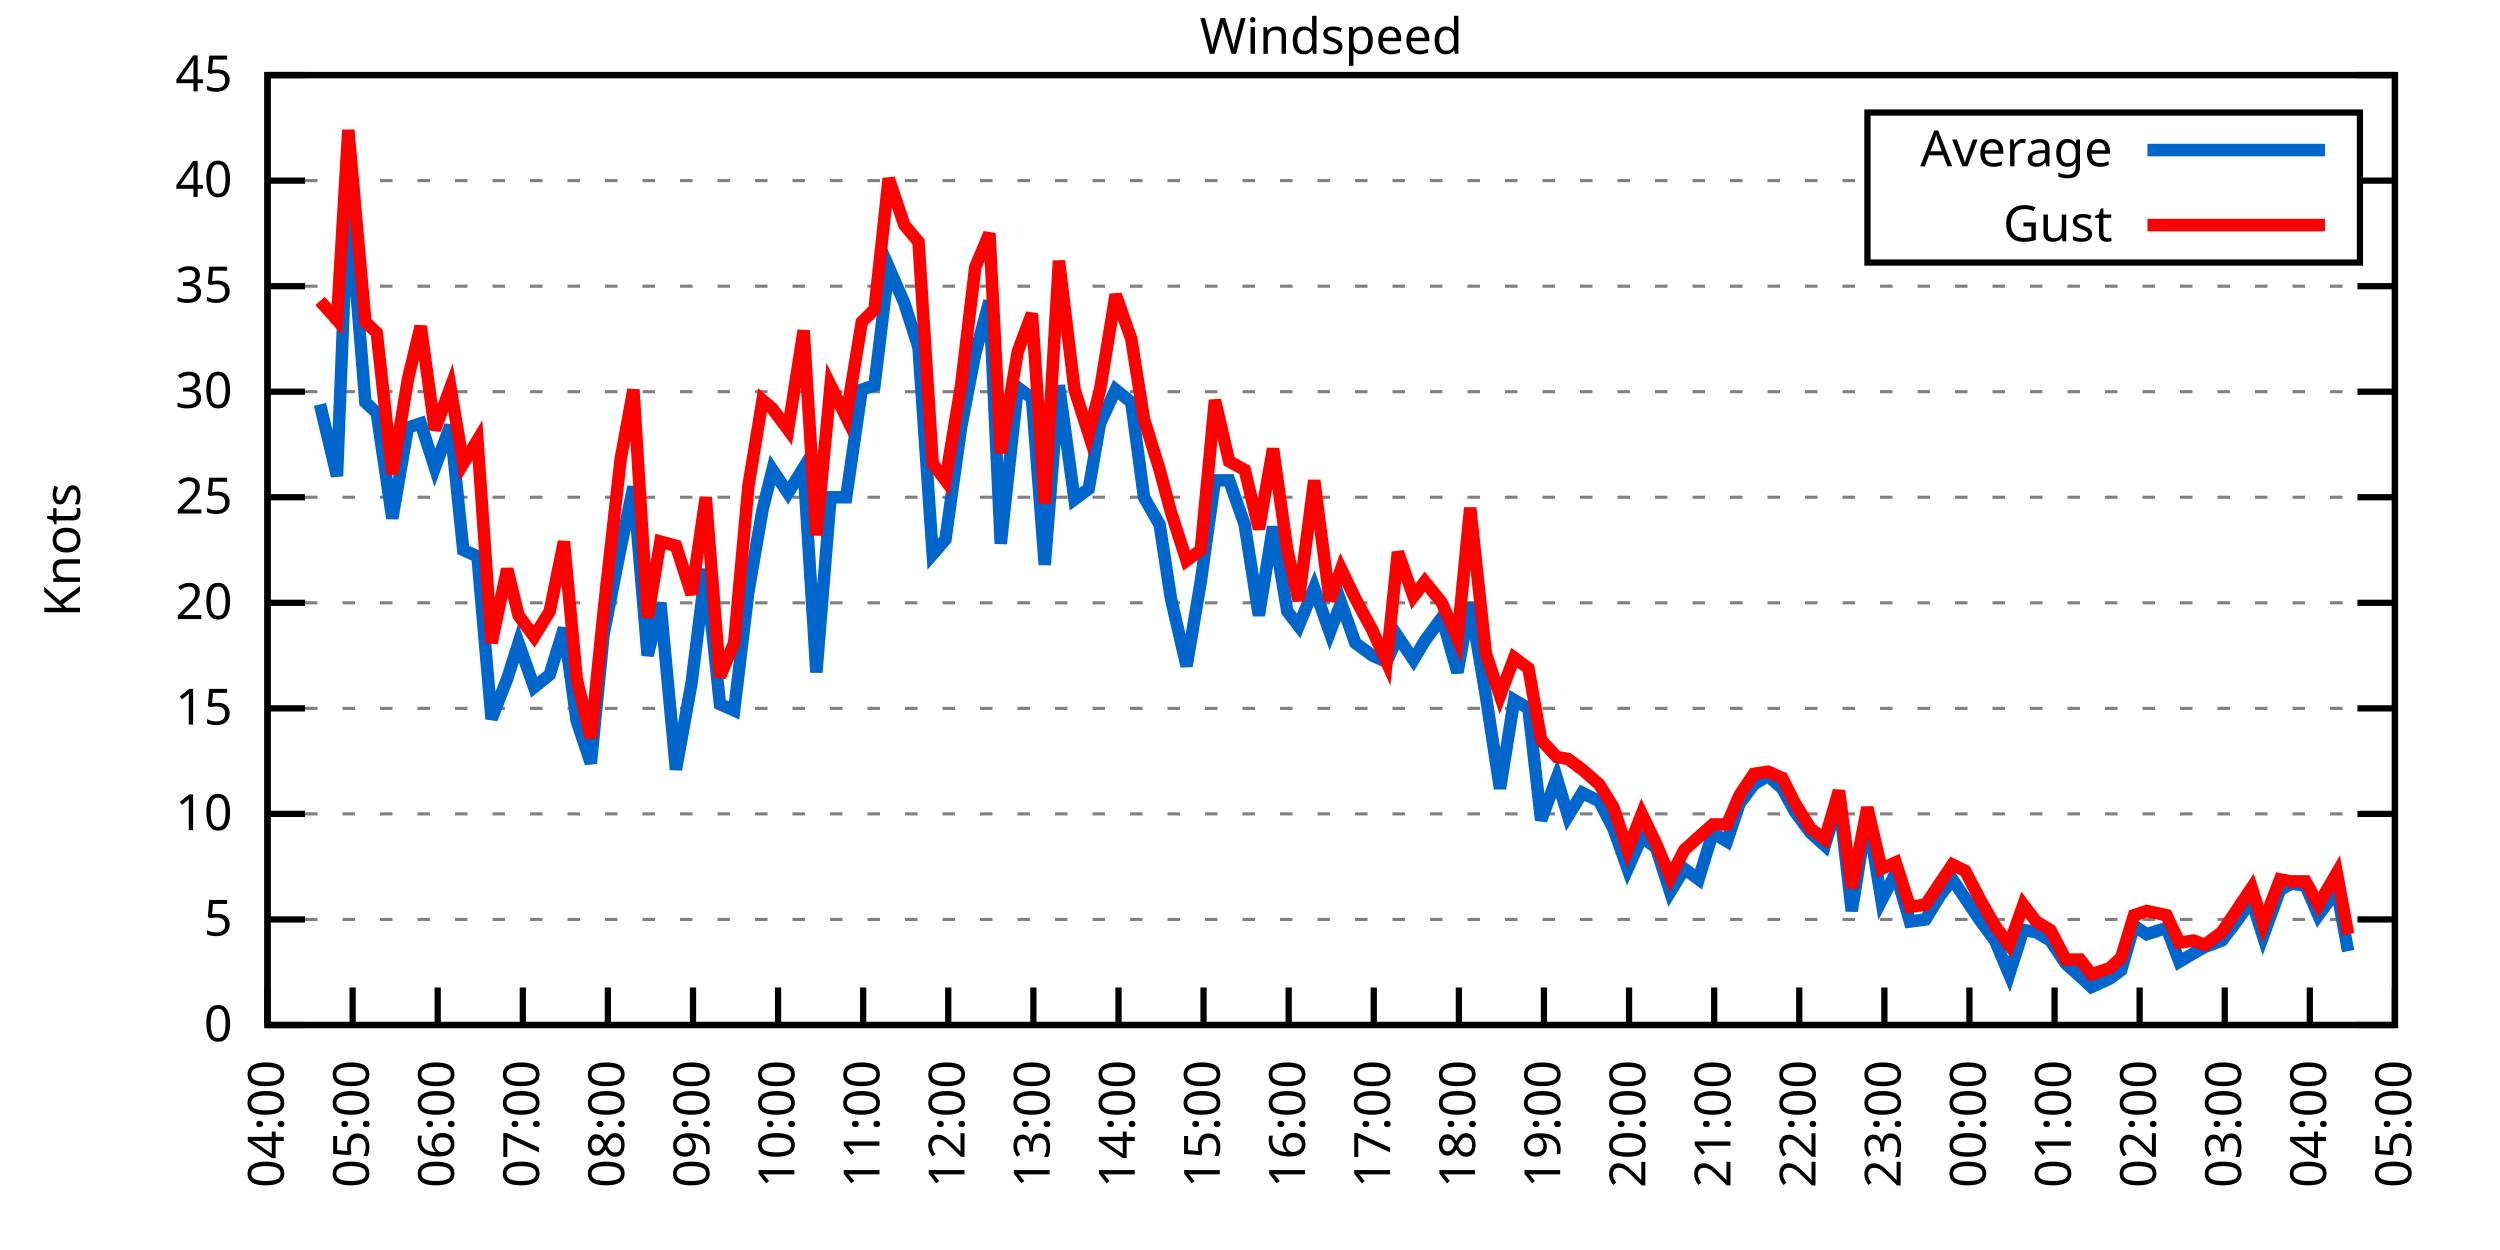
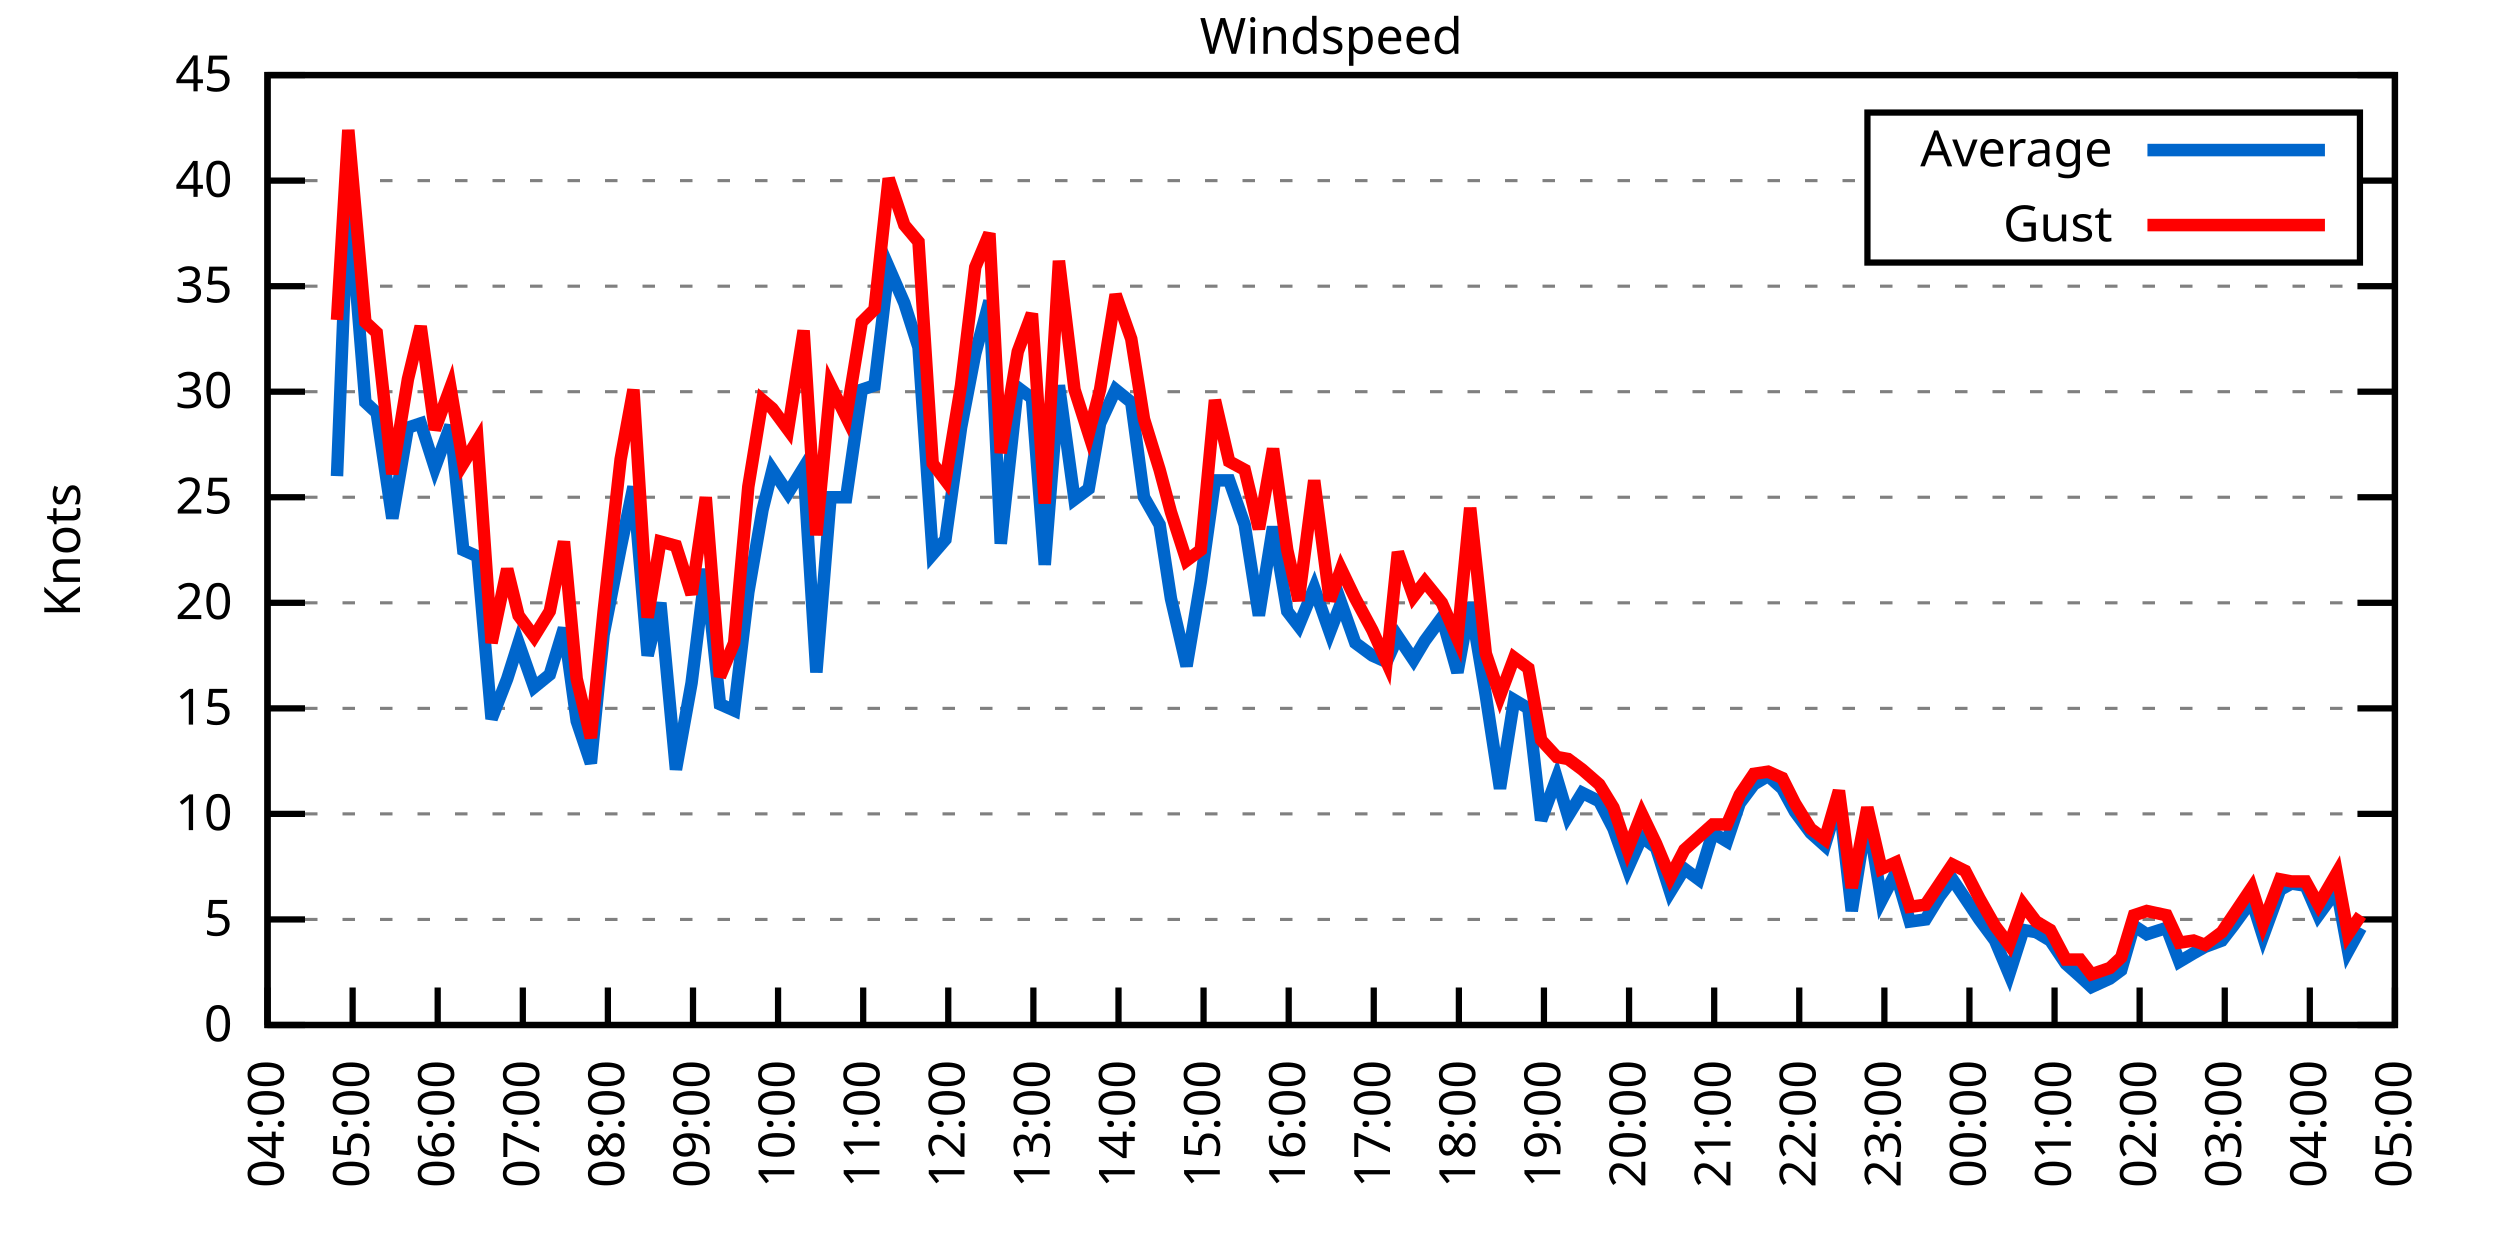
<svg xmlns="http://www.w3.org/2000/svg" xmlns:xlink="http://www.w3.org/1999/xlink" width="400" height="200" viewBox="0 0 400 200">
  <g id="gnuplot_canvas">
    <rect x="0" y="0" width="400" height="200" fill="none" />
    <defs>
      <circle id="gpDot" r="0.5" stroke-width="0.5" stroke="currentColor" />
      <path id="gpPt0" stroke-width="0.333" stroke="currentColor" d="M-1,0 h2 M0,-1 v2" />
      <path id="gpPt1" stroke-width="0.333" stroke="currentColor" d="M-1,-1 L1,1 M1,-1 L-1,1" />
      <path id="gpPt2" stroke-width="0.333" stroke="currentColor" d="M-1,0 L1,0 M0,-1 L0,1 M-1,-1 L1,1 M-1,1 L1,-1" />
      <rect id="gpPt3" stroke-width="0.333" stroke="currentColor" x="-1" y="-1" width="2" height="2" />
      <rect id="gpPt4" stroke-width="0.333" stroke="currentColor" fill="currentColor" x="-1" y="-1" width="2" height="2" />
      <circle id="gpPt5" stroke-width="0.333" stroke="currentColor" cx="0" cy="0" r="1" />
      <use xlink:href="#gpPt5" id="gpPt6" fill="currentColor" stroke="none" />
      <path id="gpPt7" stroke-width="0.333" stroke="currentColor" d="M0,-1.33 L-1.33,0.67 L1.33,0.67 z" />
      <use xlink:href="#gpPt7" id="gpPt8" fill="currentColor" stroke="none" />
      <use xlink:href="#gpPt7" id="gpPt9" stroke="currentColor" transform="rotate(180)" />
      <use xlink:href="#gpPt9" id="gpPt10" fill="currentColor" stroke="none" />
      <use xlink:href="#gpPt3" id="gpPt11" stroke="currentColor" transform="rotate(45)" />
      <use xlink:href="#gpPt11" id="gpPt12" fill="currentColor" stroke="none" />
      <path id="gpPt13" stroke-width="0.333" stroke="currentColor" d="M0,1.330 L1.265,0.411 L0.782,-1.067 L-0.782,-1.076 L-1.265,0.411 z" />
      <use xlink:href="#gpPt13" id="gpPt14" fill="currentColor" stroke="none" />
      <filter id="textbox" filterUnits="objectBoundingBox" x="0" y="0" height="1" width="1">
        <feFlood flood-color="white" flood-opacity="1" result="bgnd" />
        <feComposite in="SourceGraphic" in2="bgnd" operator="atop" />
      </filter>
      <filter id="greybox" filterUnits="objectBoundingBox" x="0" y="0" height="1" width="1">
        <feFlood flood-color="lightgrey" flood-opacity="1" result="grey" />
        <feComposite in="SourceGraphic" in2="grey" operator="atop" />
      </filter>
    </defs>
    <g fill="none" color="white" stroke="currentColor" stroke-width="1.00" stroke-linecap="butt" stroke-linejoin="miter">
</g>
    <g fill="none" color="black" stroke="currentColor" stroke-width="1.00" stroke-linecap="butt" stroke-linejoin="miter">
      <g stroke="none" shape-rendering="crispEdges">
        <polygon fill="rgb(255, 255, 255)" points="42.80,164.00 383.18,164.00 383.18,12.02 42.80,12.02 " />
      </g>
    </g>
    <g fill="none" color="black" stroke="currentColor" stroke-width="1.00" stroke-linecap="butt" stroke-linejoin="miter">
</g>
    <g fill="none" color="black" stroke="black" stroke-width="0.50" stroke-linecap="butt" stroke-linejoin="miter">
</g>
    <g fill="none" color="gray" stroke="currentColor" stroke-width="0.50" stroke-linecap="butt" stroke-linejoin="miter">
      <path stroke="gray" stroke-dasharray="2,4" class="gridline" d="M42.80,164.00 L383.19,164.00  " />
    </g>
    <g fill="none" color="gray" stroke="gray" stroke-width="1.00" stroke-linecap="butt" stroke-linejoin="miter">
</g>
    <g fill="none" color="black" stroke="currentColor" stroke-width="1.00" stroke-linecap="butt" stroke-linejoin="miter">
      <path stroke="black" d="M42.80,164.00 L48.80,164.00 M383.19,164.00 L377.19,164.00  " />
      <g transform="translate(37.20,166.60)" stroke="none" fill="black" font-family="Sans" font-size="8.00" text-anchor="end">
        <text>
          <tspan font-family="Sans"> 0</tspan>
        </text>
      </g>
    </g>
    <g fill="none" color="black" stroke="currentColor" stroke-width="1.00" stroke-linecap="butt" stroke-linejoin="miter">
</g>
    <g fill="none" color="black" stroke="black" stroke-width="0.50" stroke-linecap="butt" stroke-linejoin="miter">
</g>
    <g fill="none" color="gray" stroke="currentColor" stroke-width="0.50" stroke-linecap="butt" stroke-linejoin="miter">
      <path stroke="gray" stroke-dasharray="2,4" class="gridline" d="M42.80,147.11 L383.19,147.11  " />
    </g>
    <g fill="none" color="gray" stroke="gray" stroke-width="1.00" stroke-linecap="butt" stroke-linejoin="miter">
</g>
    <g fill="none" color="black" stroke="currentColor" stroke-width="1.00" stroke-linecap="butt" stroke-linejoin="miter">
      <path stroke="black" d="M42.80,147.11 L48.80,147.11 M383.19,147.11 L377.19,147.11  " />
      <g transform="translate(37.20,149.71)" stroke="none" fill="black" font-family="Sans" font-size="8.00" text-anchor="end">
        <text>
          <tspan font-family="Sans"> 5</tspan>
        </text>
      </g>
    </g>
    <g fill="none" color="black" stroke="currentColor" stroke-width="1.00" stroke-linecap="butt" stroke-linejoin="miter">
</g>
    <g fill="none" color="black" stroke="black" stroke-width="0.50" stroke-linecap="butt" stroke-linejoin="miter">
</g>
    <g fill="none" color="gray" stroke="currentColor" stroke-width="0.50" stroke-linecap="butt" stroke-linejoin="miter">
      <path stroke="gray" stroke-dasharray="2,4" class="gridline" d="M42.80,130.22 L383.19,130.22  " />
    </g>
    <g fill="none" color="gray" stroke="gray" stroke-width="1.00" stroke-linecap="butt" stroke-linejoin="miter">
</g>
    <g fill="none" color="black" stroke="currentColor" stroke-width="1.00" stroke-linecap="butt" stroke-linejoin="miter">
      <path stroke="black" d="M42.80,130.22 L48.80,130.22 M383.19,130.22 L377.19,130.22  " />
      <g transform="translate(37.20,132.82)" stroke="none" fill="black" font-family="Sans" font-size="8.00" text-anchor="end">
        <text>
          <tspan font-family="Sans"> 10</tspan>
        </text>
      </g>
    </g>
    <g fill="none" color="black" stroke="currentColor" stroke-width="1.00" stroke-linecap="butt" stroke-linejoin="miter">
</g>
    <g fill="none" color="black" stroke="black" stroke-width="0.50" stroke-linecap="butt" stroke-linejoin="miter">
</g>
    <g fill="none" color="gray" stroke="currentColor" stroke-width="0.50" stroke-linecap="butt" stroke-linejoin="miter">
      <path stroke="gray" stroke-dasharray="2,4" class="gridline" d="M42.80,113.34 L383.19,113.34  " />
    </g>
    <g fill="none" color="gray" stroke="gray" stroke-width="1.00" stroke-linecap="butt" stroke-linejoin="miter">
</g>
    <g fill="none" color="black" stroke="currentColor" stroke-width="1.00" stroke-linecap="butt" stroke-linejoin="miter">
      <path stroke="black" d="M42.80,113.34 L48.80,113.34 M383.19,113.34 L377.19,113.34  " />
      <g transform="translate(37.20,115.94)" stroke="none" fill="black" font-family="Sans" font-size="8.00" text-anchor="end">
        <text>
          <tspan font-family="Sans"> 15</tspan>
        </text>
      </g>
    </g>
    <g fill="none" color="black" stroke="currentColor" stroke-width="1.00" stroke-linecap="butt" stroke-linejoin="miter">
</g>
    <g fill="none" color="black" stroke="black" stroke-width="0.50" stroke-linecap="butt" stroke-linejoin="miter">
</g>
    <g fill="none" color="gray" stroke="currentColor" stroke-width="0.50" stroke-linecap="butt" stroke-linejoin="miter">
      <path stroke="gray" stroke-dasharray="2,4" class="gridline" d="M42.80,96.45 L383.19,96.45  " />
    </g>
    <g fill="none" color="gray" stroke="gray" stroke-width="1.00" stroke-linecap="butt" stroke-linejoin="miter">
</g>
    <g fill="none" color="black" stroke="currentColor" stroke-width="1.00" stroke-linecap="butt" stroke-linejoin="miter">
      <path stroke="black" d="M42.80,96.45 L48.80,96.45 M383.19,96.45 L377.19,96.45  " />
      <g transform="translate(37.20,99.05)" stroke="none" fill="black" font-family="Sans" font-size="8.00" text-anchor="end">
        <text>
          <tspan font-family="Sans"> 20</tspan>
        </text>
      </g>
    </g>
    <g fill="none" color="black" stroke="currentColor" stroke-width="1.00" stroke-linecap="butt" stroke-linejoin="miter">
</g>
    <g fill="none" color="black" stroke="black" stroke-width="0.50" stroke-linecap="butt" stroke-linejoin="miter">
</g>
    <g fill="none" color="gray" stroke="currentColor" stroke-width="0.50" stroke-linecap="butt" stroke-linejoin="miter">
      <path stroke="gray" stroke-dasharray="2,4" class="gridline" d="M42.80,79.56 L383.19,79.56  " />
    </g>
    <g fill="none" color="gray" stroke="gray" stroke-width="1.00" stroke-linecap="butt" stroke-linejoin="miter">
</g>
    <g fill="none" color="black" stroke="currentColor" stroke-width="1.00" stroke-linecap="butt" stroke-linejoin="miter">
      <path stroke="black" d="M42.80,79.56 L48.80,79.56 M383.19,79.56 L377.19,79.56  " />
      <g transform="translate(37.20,82.16)" stroke="none" fill="black" font-family="Sans" font-size="8.00" text-anchor="end">
        <text>
          <tspan font-family="Sans"> 25</tspan>
        </text>
      </g>
    </g>
    <g fill="none" color="black" stroke="currentColor" stroke-width="1.00" stroke-linecap="butt" stroke-linejoin="miter">
</g>
    <g fill="none" color="black" stroke="black" stroke-width="0.50" stroke-linecap="butt" stroke-linejoin="miter">
</g>
    <g fill="none" color="gray" stroke="currentColor" stroke-width="0.50" stroke-linecap="butt" stroke-linejoin="miter">
      <path stroke="gray" stroke-dasharray="2,4" class="gridline" d="M42.80,62.67 L383.19,62.67  " />
    </g>
    <g fill="none" color="gray" stroke="gray" stroke-width="1.00" stroke-linecap="butt" stroke-linejoin="miter">
</g>
    <g fill="none" color="black" stroke="currentColor" stroke-width="1.00" stroke-linecap="butt" stroke-linejoin="miter">
      <path stroke="black" d="M42.80,62.67 L48.80,62.67 M383.19,62.67 L377.19,62.67  " />
      <g transform="translate(37.20,65.27)" stroke="none" fill="black" font-family="Sans" font-size="8.00" text-anchor="end">
        <text>
          <tspan font-family="Sans"> 30</tspan>
        </text>
      </g>
    </g>
    <g fill="none" color="black" stroke="currentColor" stroke-width="1.00" stroke-linecap="butt" stroke-linejoin="miter">
</g>
    <g fill="none" color="black" stroke="black" stroke-width="0.50" stroke-linecap="butt" stroke-linejoin="miter">
</g>
    <g fill="none" color="gray" stroke="currentColor" stroke-width="0.50" stroke-linecap="butt" stroke-linejoin="miter">
      <path stroke="gray" stroke-dasharray="2,4" class="gridline" d="M42.80,45.79 L383.19,45.79  " />
    </g>
    <g fill="none" color="gray" stroke="gray" stroke-width="1.00" stroke-linecap="butt" stroke-linejoin="miter">
</g>
    <g fill="none" color="black" stroke="currentColor" stroke-width="1.00" stroke-linecap="butt" stroke-linejoin="miter">
      <path stroke="black" d="M42.80,45.79 L48.80,45.79 M383.19,45.79 L377.19,45.79  " />
      <g transform="translate(37.20,48.39)" stroke="none" fill="black" font-family="Sans" font-size="8.00" text-anchor="end">
        <text>
          <tspan font-family="Sans"> 35</tspan>
        </text>
      </g>
    </g>
    <g fill="none" color="black" stroke="currentColor" stroke-width="1.00" stroke-linecap="butt" stroke-linejoin="miter">
</g>
    <g fill="none" color="black" stroke="black" stroke-width="0.50" stroke-linecap="butt" stroke-linejoin="miter">
</g>
    <g fill="none" color="gray" stroke="currentColor" stroke-width="0.50" stroke-linecap="butt" stroke-linejoin="miter">
      <path stroke="gray" stroke-dasharray="2,4" class="gridline" d="M42.80,28.90 L298.79,28.90 M377.59,28.90 L383.19,28.90  " />
    </g>
    <g fill="none" color="gray" stroke="gray" stroke-width="1.00" stroke-linecap="butt" stroke-linejoin="miter">
</g>
    <g fill="none" color="black" stroke="currentColor" stroke-width="1.00" stroke-linecap="butt" stroke-linejoin="miter">
      <path stroke="black" d="M42.80,28.90 L48.80,28.90 M383.19,28.90 L377.19,28.90  " />
      <g transform="translate(37.20,31.50)" stroke="none" fill="black" font-family="Sans" font-size="8.00" text-anchor="end">
        <text>
          <tspan font-family="Sans"> 40</tspan>
        </text>
      </g>
    </g>
    <g fill="none" color="black" stroke="currentColor" stroke-width="1.00" stroke-linecap="butt" stroke-linejoin="miter">
</g>
    <g fill="none" color="black" stroke="black" stroke-width="0.50" stroke-linecap="butt" stroke-linejoin="miter">
</g>
    <g fill="none" color="gray" stroke="currentColor" stroke-width="0.50" stroke-linecap="butt" stroke-linejoin="miter">
      <path stroke="gray" stroke-dasharray="2,4" class="gridline" d="M42.80,12.01 L383.19,12.01  " />
    </g>
    <g fill="none" color="gray" stroke="gray" stroke-width="1.00" stroke-linecap="butt" stroke-linejoin="miter">
</g>
    <g fill="none" color="black" stroke="currentColor" stroke-width="1.00" stroke-linecap="butt" stroke-linejoin="miter">
      <path stroke="black" d="M42.80,12.01 L48.80,12.01 M383.19,12.01 L377.19,12.01  " />
      <g transform="translate(37.20,14.61)" stroke="none" fill="black" font-family="Sans" font-size="8.00" text-anchor="end">
        <text>
          <tspan font-family="Sans"> 45</tspan>
        </text>
      </g>
    </g>
    <g fill="none" color="black" stroke="currentColor" stroke-width="1.00" stroke-linecap="butt" stroke-linejoin="miter">
      <path stroke="black" d="M42.80,164.00 L42.80,158.00  " />
      <g transform="translate(45.40,169.60) rotate(270.00)" stroke="none" fill="black" font-family="Sans" font-size="8.00" text-anchor="end">
        <text>
          <tspan font-family="Sans">04:00</tspan>
        </text>
      </g>
    </g>
    <g fill="none" color="black" stroke="currentColor" stroke-width="1.00" stroke-linecap="butt" stroke-linejoin="miter">
      <path stroke="black" d="M56.42,164.00 L56.42,158.00  " />
      <g transform="translate(59.02,169.60) rotate(270.00)" stroke="none" fill="black" font-family="Sans" font-size="8.00" text-anchor="end">
        <text>
          <tspan font-family="Sans">05:00</tspan>
        </text>
      </g>
    </g>
    <g fill="none" color="black" stroke="currentColor" stroke-width="1.00" stroke-linecap="butt" stroke-linejoin="miter">
      <path stroke="black" d="M70.03,164.00 L70.03,158.00  " />
      <g transform="translate(72.63,169.60) rotate(270.00)" stroke="none" fill="black" font-family="Sans" font-size="8.00" text-anchor="end">
        <text>
          <tspan font-family="Sans">06:00</tspan>
        </text>
      </g>
    </g>
    <g fill="none" color="black" stroke="currentColor" stroke-width="1.00" stroke-linecap="butt" stroke-linejoin="miter">
      <path stroke="black" d="M83.65,164.00 L83.65,158.00  " />
      <g transform="translate(86.25,169.60) rotate(270.00)" stroke="none" fill="black" font-family="Sans" font-size="8.00" text-anchor="end">
        <text>
          <tspan font-family="Sans">07:00</tspan>
        </text>
      </g>
    </g>
    <g fill="none" color="black" stroke="currentColor" stroke-width="1.00" stroke-linecap="butt" stroke-linejoin="miter">
      <path stroke="black" d="M97.26,164.00 L97.26,158.00  " />
      <g transform="translate(99.86,169.60) rotate(270.00)" stroke="none" fill="black" font-family="Sans" font-size="8.00" text-anchor="end">
        <text>
          <tspan font-family="Sans">08:00</tspan>
        </text>
      </g>
    </g>
    <g fill="none" color="black" stroke="currentColor" stroke-width="1.00" stroke-linecap="butt" stroke-linejoin="miter">
      <path stroke="black" d="M110.88,164.00 L110.88,158.00  " />
      <g transform="translate(113.48,169.60) rotate(270.00)" stroke="none" fill="black" font-family="Sans" font-size="8.00" text-anchor="end">
        <text>
          <tspan font-family="Sans">09:00</tspan>
        </text>
      </g>
    </g>
    <g fill="none" color="black" stroke="currentColor" stroke-width="1.00" stroke-linecap="butt" stroke-linejoin="miter">
      <path stroke="black" d="M124.49,164.00 L124.49,158.00  " />
      <g transform="translate(127.09,169.60) rotate(270.00)" stroke="none" fill="black" font-family="Sans" font-size="8.00" text-anchor="end">
        <text>
          <tspan font-family="Sans">10:00</tspan>
        </text>
      </g>
    </g>
    <g fill="none" color="black" stroke="currentColor" stroke-width="1.00" stroke-linecap="butt" stroke-linejoin="miter">
      <path stroke="black" d="M138.11,164.00 L138.11,158.00  " />
      <g transform="translate(140.71,169.60) rotate(270.00)" stroke="none" fill="black" font-family="Sans" font-size="8.00" text-anchor="end">
        <text>
          <tspan font-family="Sans">11:00</tspan>
        </text>
      </g>
    </g>
    <g fill="none" color="black" stroke="currentColor" stroke-width="1.00" stroke-linecap="butt" stroke-linejoin="miter">
      <path stroke="black" d="M151.72,164.00 L151.72,158.00  " />
      <g transform="translate(154.32,169.60) rotate(270.00)" stroke="none" fill="black" font-family="Sans" font-size="8.00" text-anchor="end">
        <text>
          <tspan font-family="Sans">12:00</tspan>
        </text>
      </g>
    </g>
    <g fill="none" color="black" stroke="currentColor" stroke-width="1.00" stroke-linecap="butt" stroke-linejoin="miter">
      <path stroke="black" d="M165.34,164.00 L165.34,158.00  " />
      <g transform="translate(167.94,169.60) rotate(270.00)" stroke="none" fill="black" font-family="Sans" font-size="8.00" text-anchor="end">
        <text>
          <tspan font-family="Sans">13:00</tspan>
        </text>
      </g>
    </g>
    <g fill="none" color="black" stroke="currentColor" stroke-width="1.00" stroke-linecap="butt" stroke-linejoin="miter">
      <path stroke="black" d="M178.96,164.00 L178.96,158.00  " />
      <g transform="translate(181.56,169.60) rotate(270.00)" stroke="none" fill="black" font-family="Sans" font-size="8.00" text-anchor="end">
        <text>
          <tspan font-family="Sans">14:00</tspan>
        </text>
      </g>
    </g>
    <g fill="none" color="black" stroke="currentColor" stroke-width="1.00" stroke-linecap="butt" stroke-linejoin="miter">
      <path stroke="black" d="M192.57,164.00 L192.57,158.00  " />
      <g transform="translate(195.17,169.60) rotate(270.00)" stroke="none" fill="black" font-family="Sans" font-size="8.00" text-anchor="end">
        <text>
          <tspan font-family="Sans">15:00</tspan>
        </text>
      </g>
    </g>
    <g fill="none" color="black" stroke="currentColor" stroke-width="1.00" stroke-linecap="butt" stroke-linejoin="miter">
      <path stroke="black" d="M206.19,164.00 L206.19,158.00  " />
      <g transform="translate(208.79,169.60) rotate(270.00)" stroke="none" fill="black" font-family="Sans" font-size="8.00" text-anchor="end">
        <text>
          <tspan font-family="Sans">16:00</tspan>
        </text>
      </g>
    </g>
    <g fill="none" color="black" stroke="currentColor" stroke-width="1.00" stroke-linecap="butt" stroke-linejoin="miter">
      <path stroke="black" d="M219.80,164.00 L219.80,158.00  " />
      <g transform="translate(222.40,169.60) rotate(270.00)" stroke="none" fill="black" font-family="Sans" font-size="8.00" text-anchor="end">
        <text>
          <tspan font-family="Sans">17:00</tspan>
        </text>
      </g>
    </g>
    <g fill="none" color="black" stroke="currentColor" stroke-width="1.00" stroke-linecap="butt" stroke-linejoin="miter">
      <path stroke="black" d="M233.42,164.00 L233.42,158.00  " />
      <g transform="translate(236.02,169.60) rotate(270.00)" stroke="none" fill="black" font-family="Sans" font-size="8.00" text-anchor="end">
        <text>
          <tspan font-family="Sans">18:00</tspan>
        </text>
      </g>
    </g>
    <g fill="none" color="black" stroke="currentColor" stroke-width="1.00" stroke-linecap="butt" stroke-linejoin="miter">
      <path stroke="black" d="M247.03,164.00 L247.03,158.00  " />
      <g transform="translate(249.63,169.60) rotate(270.00)" stroke="none" fill="black" font-family="Sans" font-size="8.00" text-anchor="end">
        <text>
          <tspan font-family="Sans">19:00</tspan>
        </text>
      </g>
    </g>
    <g fill="none" color="black" stroke="currentColor" stroke-width="1.00" stroke-linecap="butt" stroke-linejoin="miter">
      <path stroke="black" d="M260.65,164.00 L260.65,158.00  " />
      <g transform="translate(263.25,169.60) rotate(270.00)" stroke="none" fill="black" font-family="Sans" font-size="8.00" text-anchor="end">
        <text>
          <tspan font-family="Sans">20:00</tspan>
        </text>
      </g>
    </g>
    <g fill="none" color="black" stroke="currentColor" stroke-width="1.00" stroke-linecap="butt" stroke-linejoin="miter">
      <path stroke="black" d="M274.27,164.00 L274.27,158.00  " />
      <g transform="translate(276.87,169.60) rotate(270.00)" stroke="none" fill="black" font-family="Sans" font-size="8.00" text-anchor="end">
        <text>
          <tspan font-family="Sans">21:00</tspan>
        </text>
      </g>
    </g>
    <g fill="none" color="black" stroke="currentColor" stroke-width="1.00" stroke-linecap="butt" stroke-linejoin="miter">
      <path stroke="black" d="M287.88,164.00 L287.88,158.00  " />
      <g transform="translate(290.48,169.60) rotate(270.00)" stroke="none" fill="black" font-family="Sans" font-size="8.00" text-anchor="end">
        <text>
          <tspan font-family="Sans">22:00</tspan>
        </text>
      </g>
    </g>
    <g fill="none" color="black" stroke="currentColor" stroke-width="1.00" stroke-linecap="butt" stroke-linejoin="miter">
      <path stroke="black" d="M301.50,164.00 L301.50,158.00  " />
      <g transform="translate(304.10,169.60) rotate(270.00)" stroke="none" fill="black" font-family="Sans" font-size="8.00" text-anchor="end">
        <text>
          <tspan font-family="Sans">23:00</tspan>
        </text>
      </g>
    </g>
    <g fill="none" color="black" stroke="currentColor" stroke-width="1.00" stroke-linecap="butt" stroke-linejoin="miter">
      <path stroke="black" d="M315.11,164.00 L315.11,158.00  " />
      <g transform="translate(317.71,169.60) rotate(270.00)" stroke="none" fill="black" font-family="Sans" font-size="8.00" text-anchor="end">
        <text>
          <tspan font-family="Sans">00:00</tspan>
        </text>
      </g>
    </g>
    <g fill="none" color="black" stroke="currentColor" stroke-width="1.00" stroke-linecap="butt" stroke-linejoin="miter">
      <path stroke="black" d="M328.73,164.00 L328.73,158.00  " />
      <g transform="translate(331.33,169.60) rotate(270.00)" stroke="none" fill="black" font-family="Sans" font-size="8.00" text-anchor="end">
        <text>
          <tspan font-family="Sans">01:00</tspan>
        </text>
      </g>
    </g>
    <g fill="none" color="black" stroke="currentColor" stroke-width="1.00" stroke-linecap="butt" stroke-linejoin="miter">
      <path stroke="black" d="M342.34,164.00 L342.34,158.00  " />
      <g transform="translate(344.94,169.60) rotate(270.00)" stroke="none" fill="black" font-family="Sans" font-size="8.00" text-anchor="end">
        <text>
          <tspan font-family="Sans">02:00</tspan>
        </text>
      </g>
    </g>
    <g fill="none" color="black" stroke="currentColor" stroke-width="1.00" stroke-linecap="butt" stroke-linejoin="miter">
      <path stroke="black" d="M355.96,164.00 L355.96,158.00  " />
      <g transform="translate(358.56,169.60) rotate(270.00)" stroke="none" fill="black" font-family="Sans" font-size="8.00" text-anchor="end">
        <text>
          <tspan font-family="Sans">03:00</tspan>
        </text>
      </g>
    </g>
    <g fill="none" color="black" stroke="currentColor" stroke-width="1.00" stroke-linecap="butt" stroke-linejoin="miter">
      <path stroke="black" d="M369.57,164.00 L369.57,158.00  " />
      <g transform="translate(372.17,169.60) rotate(270.00)" stroke="none" fill="black" font-family="Sans" font-size="8.00" text-anchor="end">
        <text>
          <tspan font-family="Sans">04:00</tspan>
        </text>
      </g>
    </g>
    <g fill="none" color="black" stroke="currentColor" stroke-width="1.00" stroke-linecap="butt" stroke-linejoin="miter">
      <path stroke="black" d="M383.19,164.00 L383.19,158.00  " />
      <g transform="translate(385.79,169.60) rotate(270.00)" stroke="none" fill="black" font-family="Sans" font-size="8.00" text-anchor="end">
        <text>
          <tspan font-family="Sans">05:00</tspan>
        </text>
      </g>
    </g>
    <g fill="none" color="black" stroke="currentColor" stroke-width="1.00" stroke-linecap="butt" stroke-linejoin="miter">
</g>
    <g fill="none" color="black" stroke="currentColor" stroke-width="1.00" stroke-linecap="butt" stroke-linejoin="miter">
      <path stroke="black" d="M42.80,12.01 L42.80,164.00 L383.19,164.00 L383.19,12.01 L42.80,12.01 Z  " />
    </g>
    <g fill="none" color="black" stroke="currentColor" stroke-width="1.00" stroke-linecap="butt" stroke-linejoin="miter">
</g>
    <g fill="none" color="black" stroke="currentColor" stroke-width="1.00" stroke-linecap="butt" stroke-linejoin="miter">
      <path stroke="black" d="M298.79,42.01 L298.79,18.01 L377.59,18.01 L377.59,42.01 L298.79,42.01 Z  " />
    </g>
    <g id="Windspeed_plot_1">
      <g fill="none" color="white" stroke="black" stroke-width="2.00" stroke-linecap="butt" stroke-linejoin="miter">
</g>
      <g fill="none" color="black" stroke="currentColor" stroke-width="2.00" stroke-linecap="butt" stroke-linejoin="miter">
        <g transform="translate(337.99,26.61)" stroke="none" fill="black" font-family="Sans" font-size="8.00" text-anchor="end">
          <text>
            <tspan font-family="Sans">Average</tspan>
          </text>
        </g>
      </g>
      <g fill="none" color="black" stroke="currentColor" stroke-width="2.00" stroke-linecap="butt" stroke-linejoin="miter">
-         <path stroke="rgb(  0, 102, 204)" d="M343.59,24.01 L371.99,24.01 M51.20,64.70 L53.92,76.18 L55.73,30.59 L58.46,64.36 L60.27,66.05 L62.77,82.94   L65.27,68.42 L67.31,67.74 L69.58,74.83 L72.07,68.08 L74.12,88.00 L76.39,89.02 L78.65,115.03 L81.15,108.61   L82.97,102.87 L85.46,109.96 L87.96,107.93 L90.23,100.50 L92.27,115.36 L94.54,122.12 L96.58,101.52 L99.30,87.67   L101.35,77.87 L103.62,104.89 L105.66,96.45 L108.15,123.13 L110.65,109.28 L112.92,91.04 L115.19,112.66 L117.46,113.67   L119.73,94.76 L122.00,81.59 L123.59,75.17 L126.08,78.89 L128.58,74.83 L130.62,107.59 L132.89,79.56 L135.39,79.56   L137.88,62.34 L139.92,61.66 L142.19,42.75 L144.69,48.49 L146.96,55.58 L149.23,88.68 L151.27,86.32 L153.77,68.42   L156.04,56.59 L158.31,48.15 L160.12,86.99 L162.84,62.00 L165.11,63.69 L167.16,90.37 L169.43,61.66 L171.92,79.90   L174.19,78.21 L176.01,67.74 L178.50,62.34 L181.00,64.36 L183.04,79.56 L185.54,83.95 L187.35,95.77 L189.85,106.58   L192.12,93.07 L194.39,76.86 L196.66,76.86 L199.15,83.95 L201.42,98.48 L203.69,84.29 L205.96,97.80 L207.78,100.16   L210.27,94.08 L212.77,101.18 L214.58,96.45 L216.85,102.87 L219.58,104.89 L221.85,105.91 L223.66,101.85 L226.16,105.57   L227.97,102.53 L230.70,98.81 L233.19,107.59 L235.23,96.45 L237.73,111.31 L240.00,126.17 L242.27,111.99 L244.54,113.34   L246.58,131.24 L249.08,124.48 L250.89,130.56 L253.16,126.85 L255.88,128.20 L258.15,132.59 L260.42,139.01 L262.69,133.94   L264.96,135.63 L267.23,142.72 L269.50,139.01 L271.77,140.69 L274.04,133.26 L276.31,134.62 L278.35,128.54 L280.62,125.50   L282.89,124.14 L285.16,126.17 L287.20,129.89 L289.70,133.26 L291.97,135.29 L294.23,127.86 L296.28,145.76 L298.77,130.22   L301.04,144.07 L303.31,139.68 L305.58,147.45 L308.08,147.11 L310.35,143.40 L312.39,140.69 L314.43,143.73 L316.70,147.11   L319.20,150.49 L321.47,155.89 L323.74,148.80 L325.78,149.14 L328.05,150.49 L330.54,154.21 L332.81,156.23 L334.63,157.92   L337.58,156.57 L339.39,155.22 L341.44,148.13 L343.48,149.48 L346.65,148.46 L348.70,153.87 L350.97,152.52 L352.78,151.50   L355.50,150.49 L357.32,148.13 L360.27,144.07 L362.09,149.81 L364.81,142.38 L366.62,141.37 L368.89,141.71 L370.94,146.44   L373.89,142.38 L375.70,152.18  " />
+         <path stroke="rgb(  0, 102, 204)" d="M343.59,24.01 L371.99,24.01 M53.92,76.18 L55.73,30.59 L58.46,64.36 L60.27,66.05 L62.77,82.94 L65.27,68.42   L67.31,67.74 L69.58,74.83 L72.07,68.08 L74.12,88.00 L76.39,89.02 L78.65,115.03 L81.15,108.61 L82.97,102.87   L85.46,109.96 L87.96,107.93 L90.23,100.50 L92.27,115.36 L94.54,122.12 L96.58,101.52 L99.30,87.67 L101.35,77.87   L103.62,104.89 L105.66,96.45 L108.15,123.13 L110.65,109.28 L112.92,91.04 L115.19,112.66 L117.46,113.67 L119.73,94.76   L122.00,81.59 L123.59,75.17 L126.08,78.89 L128.58,74.83 L130.62,107.59 L132.89,79.56 L135.39,79.56 L137.88,62.34   L139.92,61.66 L142.19,42.75 L144.69,48.49 L146.96,55.58 L149.23,88.68 L151.27,86.32 L153.77,68.42 L156.04,56.59   L158.31,48.15 L160.12,86.99 L162.84,62.00 L165.11,63.69 L167.16,90.37 L169.43,61.66 L171.92,79.90 L174.19,78.21   L176.01,67.74 L178.50,62.34 L181.00,64.36 L183.04,79.56 L185.54,83.95 L187.35,95.77 L189.85,106.58 L192.12,93.07   L194.39,76.86 L196.66,76.86 L199.15,83.95 L201.42,98.48 L203.69,84.29 L205.96,97.80 L207.78,100.16 L210.27,94.08   L212.77,101.18 L214.58,96.45 L216.85,102.87 L219.58,104.89 L221.85,105.91 L223.66,101.85 L226.16,105.57 L227.97,102.53   L230.70,98.81 L233.19,107.59 L235.23,96.45 L237.73,111.31 L240.00,126.17 L242.27,111.99 L244.54,113.34 L246.58,131.24   L249.08,124.48 L250.89,130.56 L253.16,126.85 L255.88,128.20 L258.15,132.59 L260.42,139.01 L262.69,133.94 L264.96,135.63   L267.23,142.72 L269.50,139.01 L271.77,140.69 L274.04,133.26 L276.31,134.62 L278.35,128.54 L280.62,125.50 L282.89,124.14   L285.16,126.17 L287.20,129.89 L289.70,133.26 L291.97,135.29 L294.23,127.86 L296.28,145.76 L298.77,130.22 L301.04,144.07   L303.31,139.68 L305.58,147.45 L308.08,147.11 L310.35,143.40 L312.39,140.69 L314.43,143.73 L316.70,147.11 L319.20,150.49   L321.47,155.89 L323.74,148.80 L325.78,149.14 L328.05,150.49 L330.54,154.21 L332.81,156.23 L334.63,157.92 L337.58,156.57   L339.39,155.22 L341.44,148.13 L343.48,149.48 L346.65,148.46 L348.70,153.87 L350.97,152.52 L352.78,151.50 L355.50,150.49   L357.32,148.13 L360.27,144.07 L362.09,149.81 L364.81,142.38 L366.62,141.37 L368.89,141.71 L370.94,146.44 L373.89,142.38   L375.70,152.18 L377.74,148.46  " />
      </g>
    </g>
    <g id="Windspeed_plot_2">
      <g fill="none" color="black" stroke="currentColor" stroke-width="2.00" stroke-linecap="butt" stroke-linejoin="miter">
        <g transform="translate(337.99,38.61)" stroke="none" fill="black" font-family="Sans" font-size="8.00" text-anchor="end">
          <text>
            <tspan font-family="Sans">Gust</tspan>
          </text>
        </g>
      </g>
      <g fill="none" color="black" stroke="currentColor" stroke-width="2.00" stroke-linecap="butt" stroke-linejoin="miter">
-         <path stroke="rgb(255,   0,   0)" d="M343.59,36.01 L371.99,36.01 M51.20,48.15 L53.92,51.19 L55.73,20.79 L58.46,51.53 L60.27,53.22 L62.77,75.85   L65.27,60.65 L67.31,52.20 L69.58,68.75 L72.07,62.00 L74.12,74.16 L76.39,70.44 L78.65,102.87 L81.15,91.04   L82.97,98.48 L85.46,101.85 L87.96,97.80 L90.23,86.65 L92.27,108.61 L94.54,118.07 L96.58,97.80 L99.30,73.48   L101.35,62.34 L103.62,98.81 L105.66,86.65 L108.15,87.33 L110.65,95.10 L112.92,79.56 L115.19,108.27 L117.46,102.87   L119.73,77.87 L122.00,64.02 L123.59,65.38 L126.08,68.75 L128.58,52.88 L130.62,85.64 L132.89,61.66 L135.39,66.73   L137.88,51.53 L139.92,49.50 L142.19,28.56 L144.69,35.99 L146.96,38.69 L149.23,74.16 L151.27,76.86 L153.77,61.66   L156.04,42.75 L158.31,37.34 L160.12,72.47 L162.84,56.26 L165.11,50.18 L167.16,80.57 L169.43,41.73 L171.92,62.34   L174.19,69.43 L176.01,62.34 L178.50,47.14 L181.00,54.23 L183.04,67.06 L185.54,75.17 L187.35,81.93 L189.85,89.69   L192.12,88.00 L194.39,64.02 L196.66,73.82 L199.15,75.17 L201.42,84.63 L203.69,71.79 L205.96,88.00 L207.78,96.11   L210.27,76.86 L212.77,96.11 L214.58,91.04 L216.85,95.77 L219.58,100.84 L221.85,105.91 L223.66,88.34 L226.16,95.44   L227.97,93.07 L230.70,96.45 L233.19,102.19 L235.23,81.25 L237.73,104.56 L240.00,111.31 L242.27,105.23 L244.54,106.92   L246.58,118.40 L249.08,121.11 L250.89,121.44 L253.16,123.13 L255.88,125.50 L258.15,129.21 L260.42,135.97 L262.69,130.22   L264.96,134.95 L267.23,140.36 L269.50,135.97 L271.77,133.94 L274.04,131.91 L276.31,131.91 L278.35,127.18 L280.62,123.81   L282.89,123.47 L285.16,124.48 L287.20,128.54 L289.70,132.59 L291.97,134.28 L294.23,126.51 L296.28,142.05 L298.77,129.21   L301.04,139.01 L303.31,137.99 L305.58,145.09 L308.08,144.75 L310.35,141.37 L312.39,138.33 L314.43,139.34 L316.70,143.73   L319.20,148.13 L321.47,151.17 L323.74,144.75 L325.78,147.45 L328.05,148.80 L330.54,153.53 L332.81,153.53 L334.63,155.89   L337.58,154.88 L339.39,153.19 L341.44,146.44 L343.48,145.76 L346.65,146.44 L348.70,150.83 L350.97,150.49 L352.78,151.17   L355.50,149.14 L357.32,146.44 L360.27,142.05 L362.09,147.79 L364.81,140.69 L366.62,141.03 L368.89,141.03 L370.94,144.75   L373.89,139.68 L375.70,149.48  " />
+         <path stroke="rgb(255,   0,   0)" d="M343.59,36.01 L371.99,36.01 M53.92,51.19 L55.73,20.79 L58.46,51.53 L60.27,53.22 L62.77,75.85 L65.27,60.65   L67.31,52.20 L69.58,68.75 L72.07,62.00 L74.12,74.16 L76.39,70.44 L78.65,102.87 L81.15,91.04 L82.97,98.48   L85.46,101.85 L87.96,97.80 L90.23,86.65 L92.27,108.61 L94.54,118.07 L96.58,97.80 L99.30,73.48 L101.35,62.34   L103.62,98.81 L105.66,86.65 L108.15,87.33 L110.65,95.10 L112.92,79.56 L115.19,108.27 L117.46,102.87 L119.73,77.87   L122.00,64.02 L123.59,65.38 L126.08,68.75 L128.58,52.88 L130.62,85.64 L132.89,61.66 L135.39,66.73 L137.88,51.53   L139.92,49.50 L142.19,28.56 L144.69,35.99 L146.96,38.69 L149.23,74.16 L151.27,76.86 L153.77,61.66 L156.04,42.75   L158.31,37.34 L160.12,72.47 L162.84,56.26 L165.11,50.18 L167.16,80.57 L169.43,41.73 L171.92,62.34 L174.19,69.43   L176.01,62.34 L178.50,47.14 L181.00,54.23 L183.04,67.06 L185.54,75.17 L187.35,81.93 L189.85,89.69 L192.12,88.00   L194.39,64.02 L196.66,73.82 L199.15,75.17 L201.42,84.63 L203.69,71.79 L205.96,88.00 L207.78,96.11 L210.27,76.86   L212.77,96.11 L214.58,91.04 L216.85,95.77 L219.58,100.84 L221.85,105.91 L223.66,88.34 L226.16,95.44 L227.97,93.07   L230.70,96.45 L233.19,102.19 L235.23,81.25 L237.73,104.56 L240.00,111.31 L242.27,105.23 L244.54,106.92 L246.58,118.40   L249.08,121.11 L250.89,121.44 L253.16,123.13 L255.88,125.50 L258.15,129.21 L260.42,135.97 L262.69,130.22 L264.96,134.95   L267.23,140.36 L269.50,135.97 L271.77,133.94 L274.04,131.91 L276.31,131.91 L278.35,127.18 L280.62,123.81 L282.89,123.47   L285.16,124.48 L287.20,128.54 L289.70,132.59 L291.97,134.28 L294.23,126.51 L296.28,142.05 L298.77,129.21 L301.04,139.01   L303.31,137.99 L305.58,145.09 L308.08,144.75 L310.35,141.37 L312.39,138.33 L314.43,139.34 L316.70,143.73 L319.20,148.13   L321.47,151.17 L323.74,144.75 L325.78,147.45 L328.05,148.80 L330.54,153.53 L332.81,153.53 L334.63,155.89 L337.58,154.88   L339.39,153.19 L341.44,146.44 L343.48,145.76 L346.65,146.44 L348.70,150.83 L350.97,150.49 L352.78,151.17 L355.50,149.14   L357.32,146.44 L360.27,142.05 L362.09,147.79 L364.81,140.69 L366.62,141.03 L368.89,141.03 L370.94,144.75 L373.89,139.68   L375.70,149.48 L377.74,146.44  " />
      </g>
    </g>
    <g fill="none" color="black" stroke="currentColor" stroke-width="2.00" stroke-linecap="butt" stroke-linejoin="miter">
</g>
    <g fill="none" color="black" stroke="black" stroke-width="1.00" stroke-linecap="butt" stroke-linejoin="miter">
</g>
    <g fill="none" color="black" stroke="currentColor" stroke-width="1.00" stroke-linecap="butt" stroke-linejoin="miter">
      <path stroke="black" d="M42.80,12.01 L42.80,164.00 L383.19,164.00 L383.19,12.01 L42.80,12.01 Z  " />
      <g transform="translate(12.80,88.01) rotate(270.00)" stroke="none" fill="black" font-family="Sans" font-size="8.00" text-anchor="middle">
        <text>
          <tspan font-family="Sans">Knots</tspan>
        </text>
      </g>
    </g>
    <g fill="none" color="black" stroke="currentColor" stroke-width="1.00" stroke-linecap="butt" stroke-linejoin="miter">
</g>
    <g fill="none" color="black" stroke="currentColor" stroke-width="1.00" stroke-linecap="butt" stroke-linejoin="miter">
      <g transform="translate(212.99,8.61)" stroke="none" fill="black" font-family="Sans" font-size="8.00" text-anchor="middle">
        <text>
          <tspan font-family="Sans">Windspeed</tspan>
        </text>
      </g>
    </g>
    <g fill="none" color="black" stroke="currentColor" stroke-width="1.00" stroke-linecap="butt" stroke-linejoin="miter">
</g>
  </g>
</svg>
